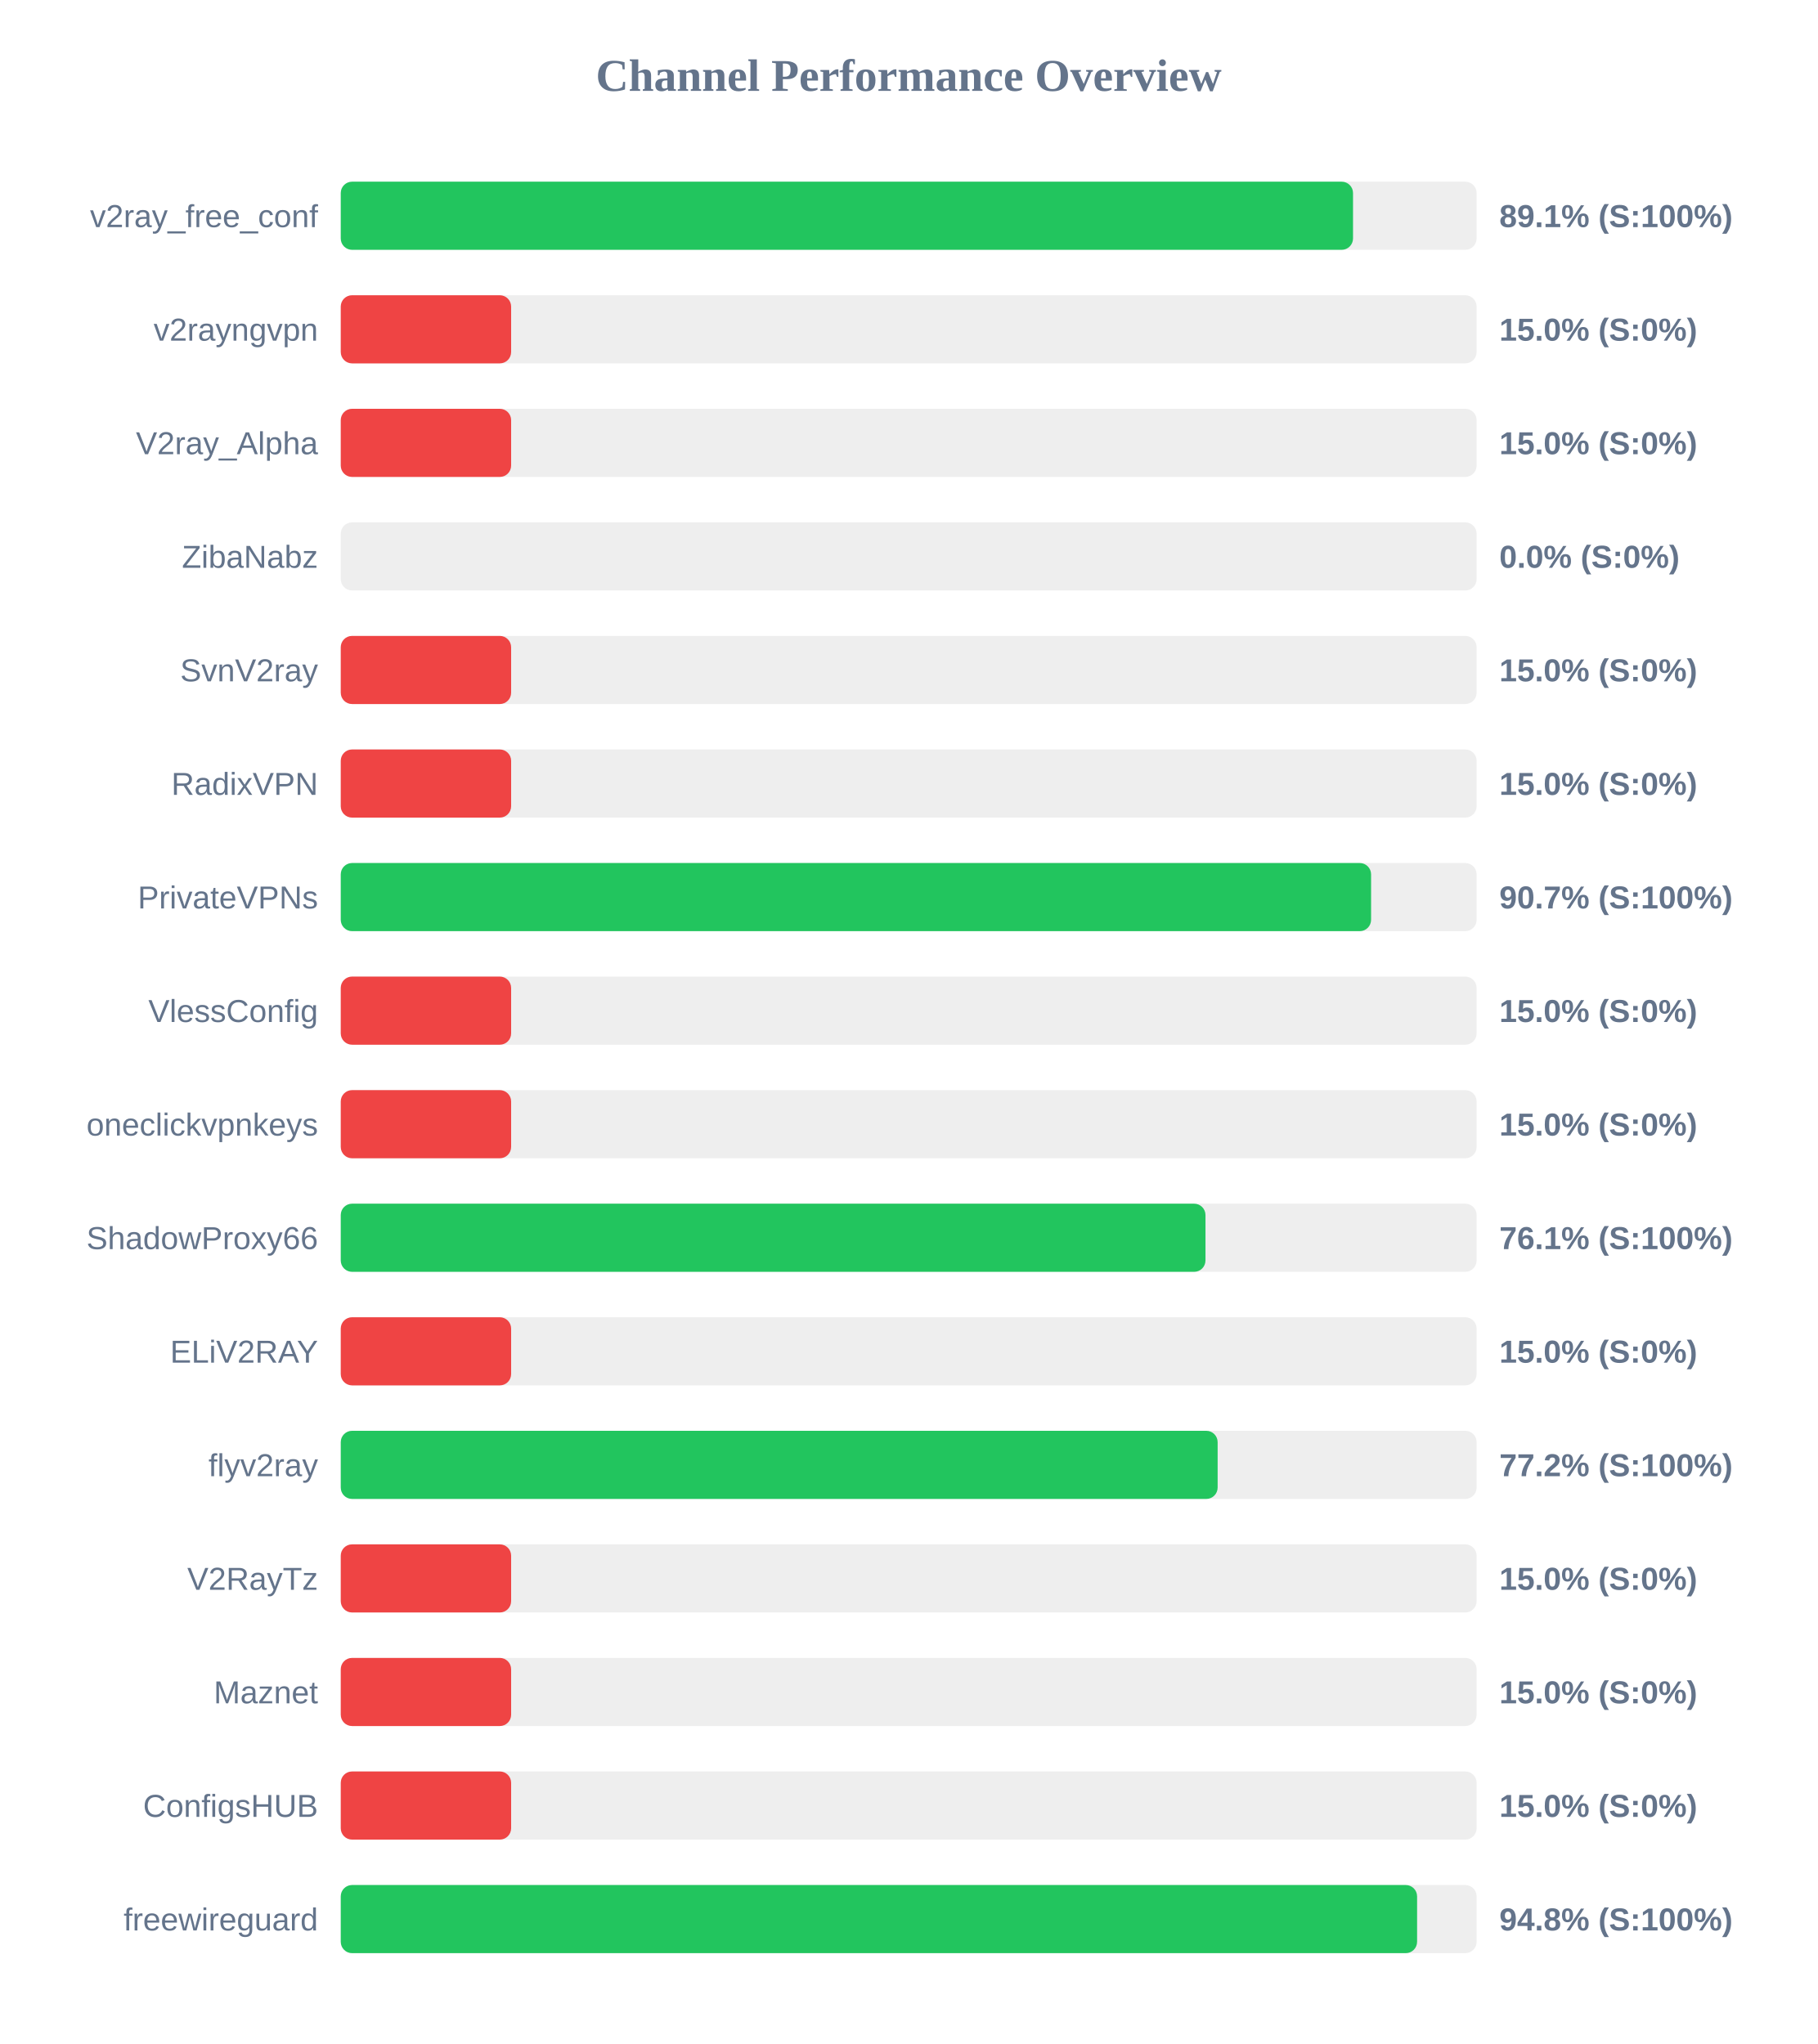
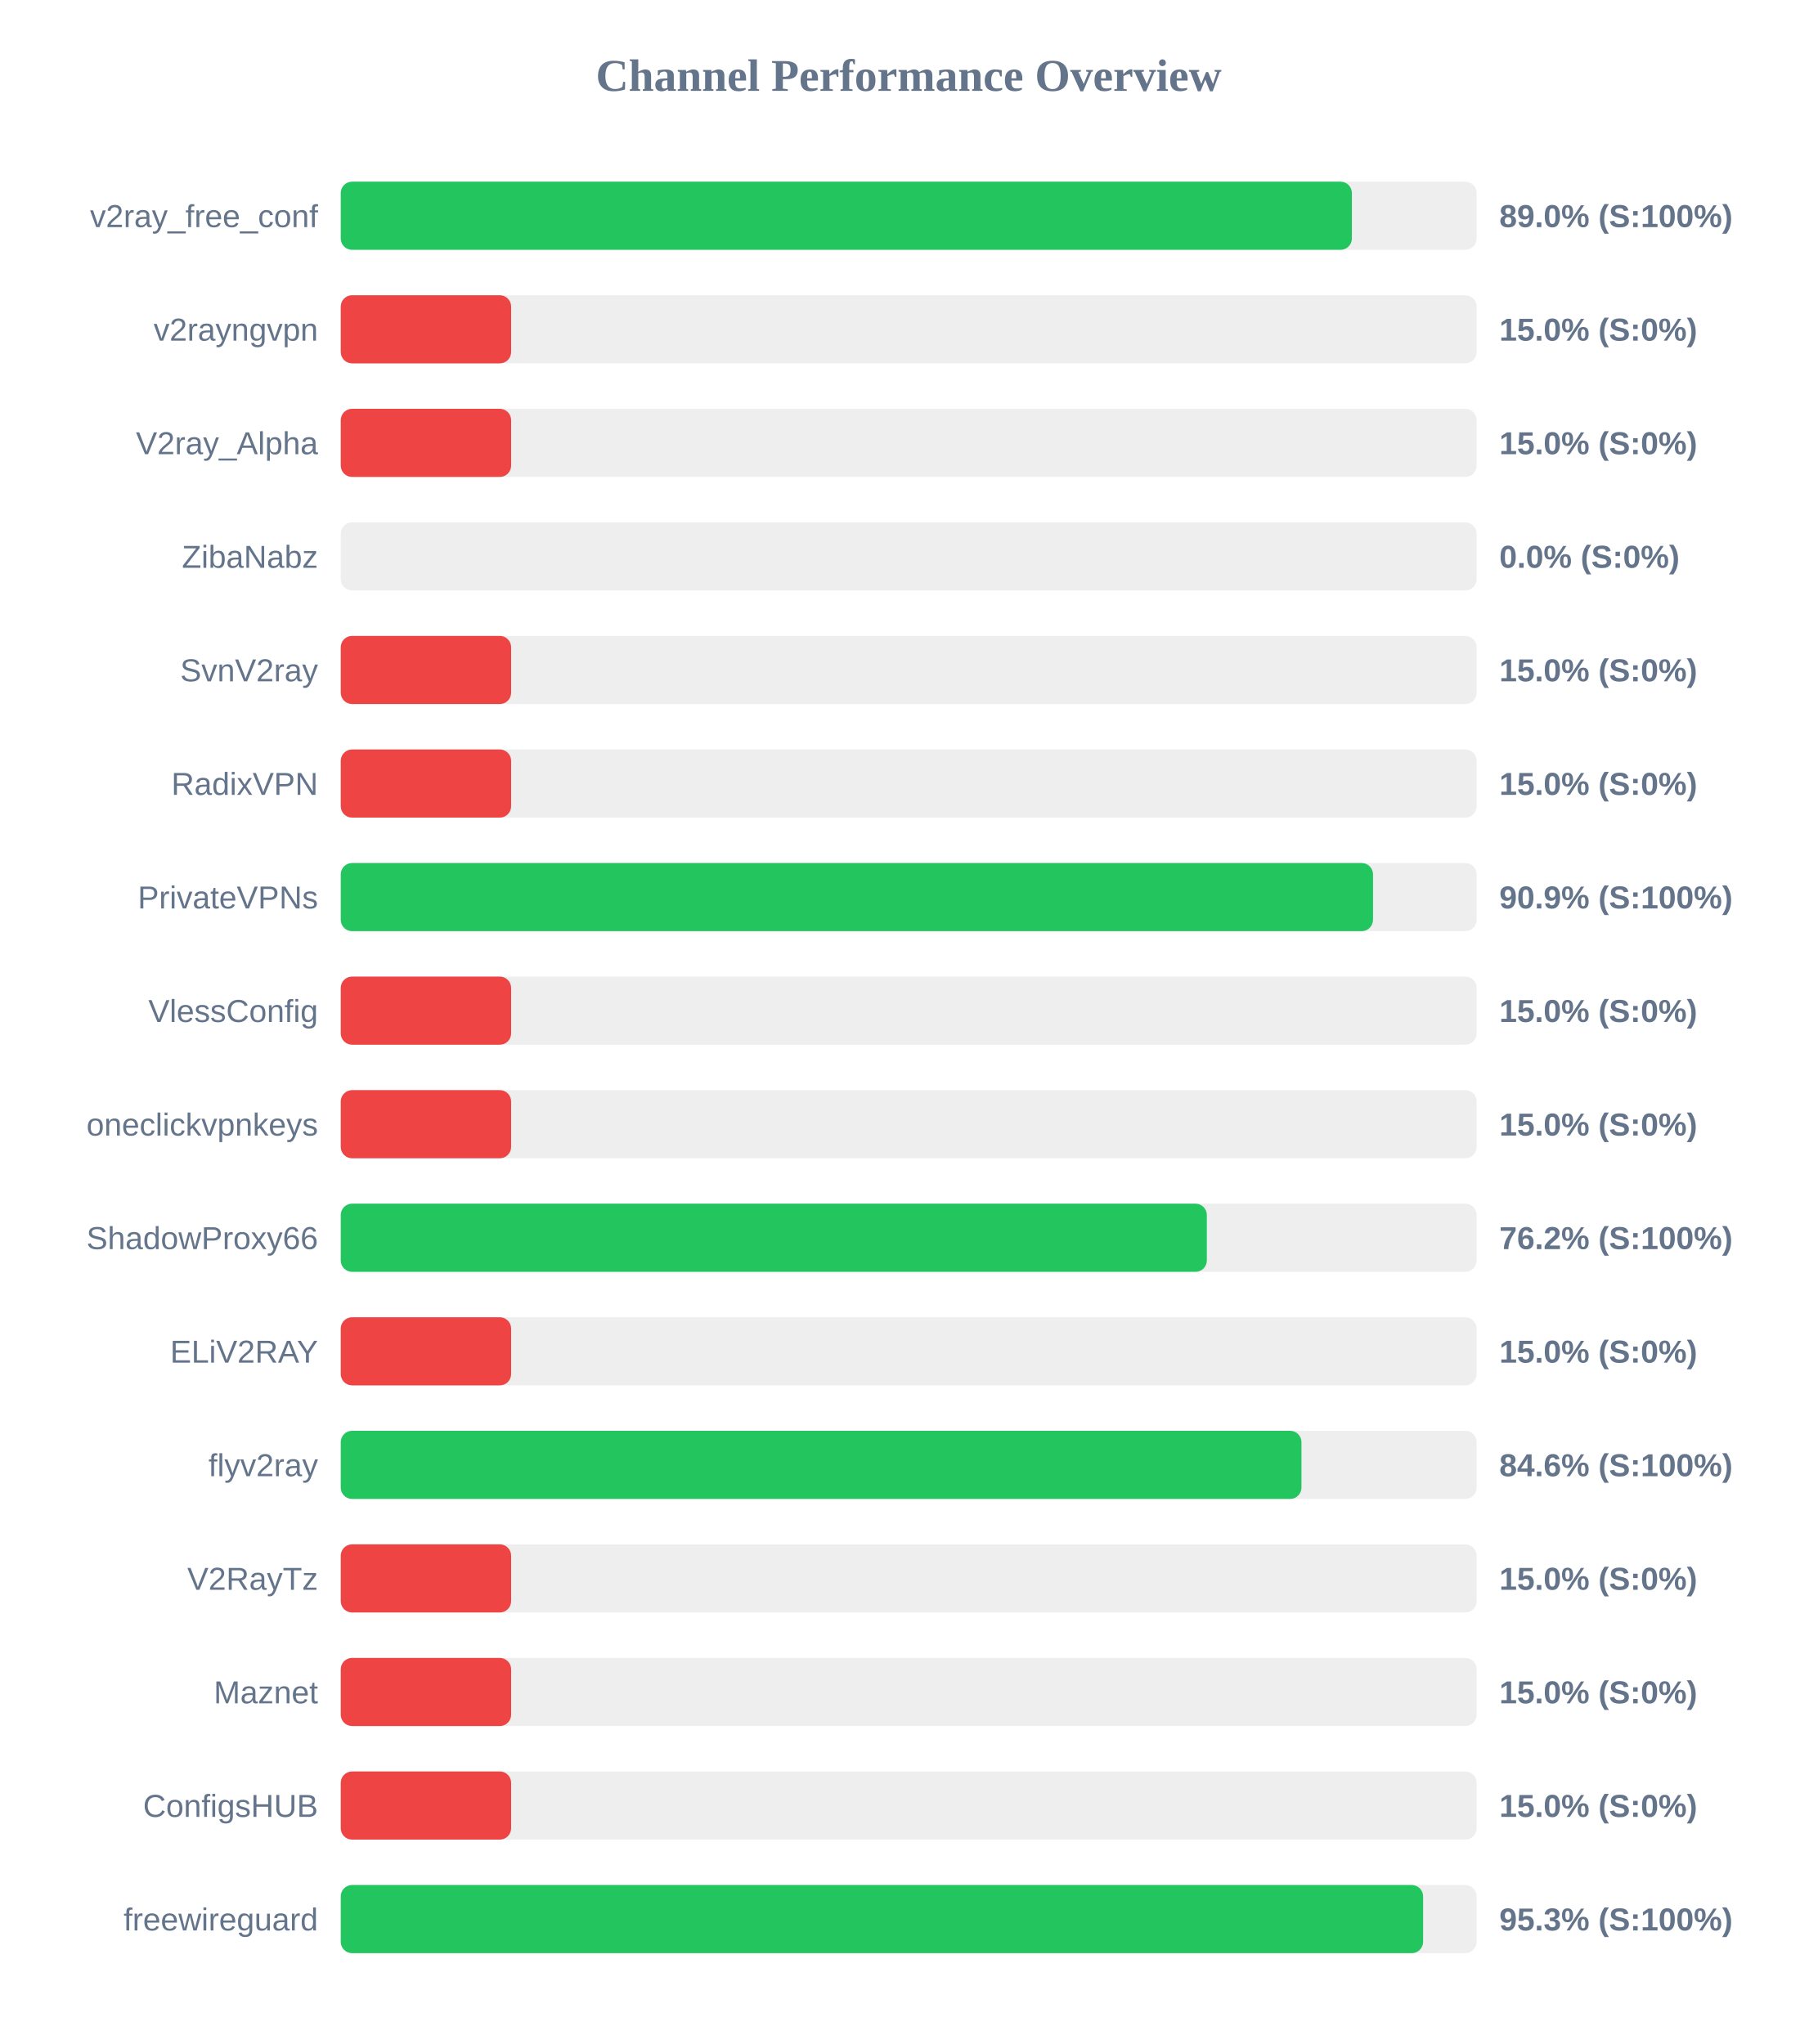
<svg xmlns="http://www.w3.org/2000/svg" width="800" height="900" version="1.1">
  <style>
        .row { font: 14px Arial; fill: #64748b; }
        .score { font: bold 14px Arial; fill: #64748b; }
    </style>
  <text x="400" y="40" text-anchor="middle" font-size="20px" font-weight="bold" fill="#64748b">Channel Performance Overview</text>
  <rect x="150" y="80" width="500" height="30" fill="#eee" rx="5" />
-   <rect x="150" y="80" width="445.6" height="30" fill="#22c55e" rx="5" />
+   <rect x="150" y="80" width="445.1" height="30" fill="#22c55e" rx="5" />
  <text x="140" y="100" text-anchor="end" class="row">v2ray_free_conf</text>
-   <text x="660" y="100" text-anchor="start" class="score">89.1% (S:100%)</text>
+   <text x="660" y="100" text-anchor="start" class="score">89.0% (S:100%)</text>
  <rect x="150" y="130" width="500" height="30" fill="#eee" rx="5" />
  <rect x="150" y="130" width="75.0" height="30" fill="#ef4444" rx="5" />
  <text x="140" y="150" text-anchor="end" class="row">v2rayngvpn</text>
  <text x="660" y="150" text-anchor="start" class="score">15.0% (S:0%)</text>
  <rect x="150" y="180" width="500" height="30" fill="#eee" rx="5" />
  <rect x="150" y="180" width="75.0" height="30" fill="#ef4444" rx="5" />
  <text x="140" y="200" text-anchor="end" class="row">V2ray_Alpha</text>
  <text x="660" y="200" text-anchor="start" class="score">15.0% (S:0%)</text>
  <rect x="150" y="230" width="500" height="30" fill="#eee" rx="5" />
  <rect x="150" y="230" width="0.0" height="30" fill="#ef4444" rx="5" />
  <text x="140" y="250" text-anchor="end" class="row">ZibaNabz</text>
  <text x="660" y="250" text-anchor="start" class="score">0.0% (S:0%)</text>
  <rect x="150" y="280" width="500" height="30" fill="#eee" rx="5" />
  <rect x="150" y="280" width="75.0" height="30" fill="#ef4444" rx="5" />
  <text x="140" y="300" text-anchor="end" class="row">SvnV2ray</text>
  <text x="660" y="300" text-anchor="start" class="score">15.0% (S:0%)</text>
  <rect x="150" y="330" width="500" height="30" fill="#eee" rx="5" />
  <rect x="150" y="330" width="75.0" height="30" fill="#ef4444" rx="5" />
  <text x="140" y="350" text-anchor="end" class="row">RadixVPN</text>
  <text x="660" y="350" text-anchor="start" class="score">15.0% (S:0%)</text>
  <rect x="150" y="380" width="500" height="30" fill="#eee" rx="5" />
-   <rect x="150" y="380" width="453.55" height="30" fill="#22c55e" rx="5" />
+   <rect x="150" y="380" width="454.4" height="30" fill="#22c55e" rx="5" />
  <text x="140" y="400" text-anchor="end" class="row">PrivateVPNs</text>
-   <text x="660" y="400" text-anchor="start" class="score">90.7% (S:100%)</text>
+   <text x="660" y="400" text-anchor="start" class="score">90.9% (S:100%)</text>
  <rect x="150" y="430" width="500" height="30" fill="#eee" rx="5" />
  <rect x="150" y="430" width="75.0" height="30" fill="#ef4444" rx="5" />
  <text x="140" y="450" text-anchor="end" class="row">VlessConfig</text>
  <text x="660" y="450" text-anchor="start" class="score">15.0% (S:0%)</text>
  <rect x="150" y="480" width="500" height="30" fill="#eee" rx="5" />
  <rect x="150" y="480" width="75.0" height="30" fill="#ef4444" rx="5" />
  <text x="140" y="500" text-anchor="end" class="row">oneclickvpnkeys</text>
  <text x="660" y="500" text-anchor="start" class="score">15.0% (S:0%)</text>
  <rect x="150" y="530" width="500" height="30" fill="#eee" rx="5" />
-   <rect x="150" y="530" width="380.65" height="30" fill="#22c55e" rx="5" />
+   <rect x="150" y="530" width="381.25" height="30" fill="#22c55e" rx="5" />
  <text x="140" y="550" text-anchor="end" class="row">ShadowProxy66</text>
-   <text x="660" y="550" text-anchor="start" class="score">76.1% (S:100%)</text>
+   <text x="660" y="550" text-anchor="start" class="score">76.2% (S:100%)</text>
  <rect x="150" y="580" width="500" height="30" fill="#eee" rx="5" />
  <rect x="150" y="580" width="75.0" height="30" fill="#ef4444" rx="5" />
  <text x="140" y="600" text-anchor="end" class="row">ELiV2RAY</text>
  <text x="660" y="600" text-anchor="start" class="score">15.0% (S:0%)</text>
  <rect x="150" y="630" width="500" height="30" fill="#eee" rx="5" />
-   <rect x="150" y="630" width="386.0" height="30" fill="#22c55e" rx="5" />
+   <rect x="150" y="630" width="422.9" height="30" fill="#22c55e" rx="5" />
  <text x="140" y="650" text-anchor="end" class="row">flyv2ray</text>
-   <text x="660" y="650" text-anchor="start" class="score">77.2% (S:100%)</text>
+   <text x="660" y="650" text-anchor="start" class="score">84.6% (S:100%)</text>
  <rect x="150" y="680" width="500" height="30" fill="#eee" rx="5" />
  <rect x="150" y="680" width="75.0" height="30" fill="#ef4444" rx="5" />
  <text x="140" y="700" text-anchor="end" class="row">V2RayTz</text>
  <text x="660" y="700" text-anchor="start" class="score">15.0% (S:0%)</text>
  <rect x="150" y="730" width="500" height="30" fill="#eee" rx="5" />
  <rect x="150" y="730" width="75.0" height="30" fill="#ef4444" rx="5" />
  <text x="140" y="750" text-anchor="end" class="row">Maznet</text>
  <text x="660" y="750" text-anchor="start" class="score">15.0% (S:0%)</text>
  <rect x="150" y="780" width="500" height="30" fill="#eee" rx="5" />
  <rect x="150" y="780" width="75.0" height="30" fill="#ef4444" rx="5" />
  <text x="140" y="800" text-anchor="end" class="row">ConfigsHUB</text>
  <text x="660" y="800" text-anchor="start" class="score">15.0% (S:0%)</text>
  <rect x="150" y="830" width="500" height="30" fill="#eee" rx="5" />
-   <rect x="150" y="830" width="473.8" height="30" fill="#22c55e" rx="5" />
+   <rect x="150" y="830" width="476.45" height="30" fill="#22c55e" rx="5" />
  <text x="140" y="850" text-anchor="end" class="row">freewireguard</text>
-   <text x="660" y="850" text-anchor="start" class="score">94.8% (S:100%)</text>
+   <text x="660" y="850" text-anchor="start" class="score">95.3% (S:100%)</text>
</svg>
